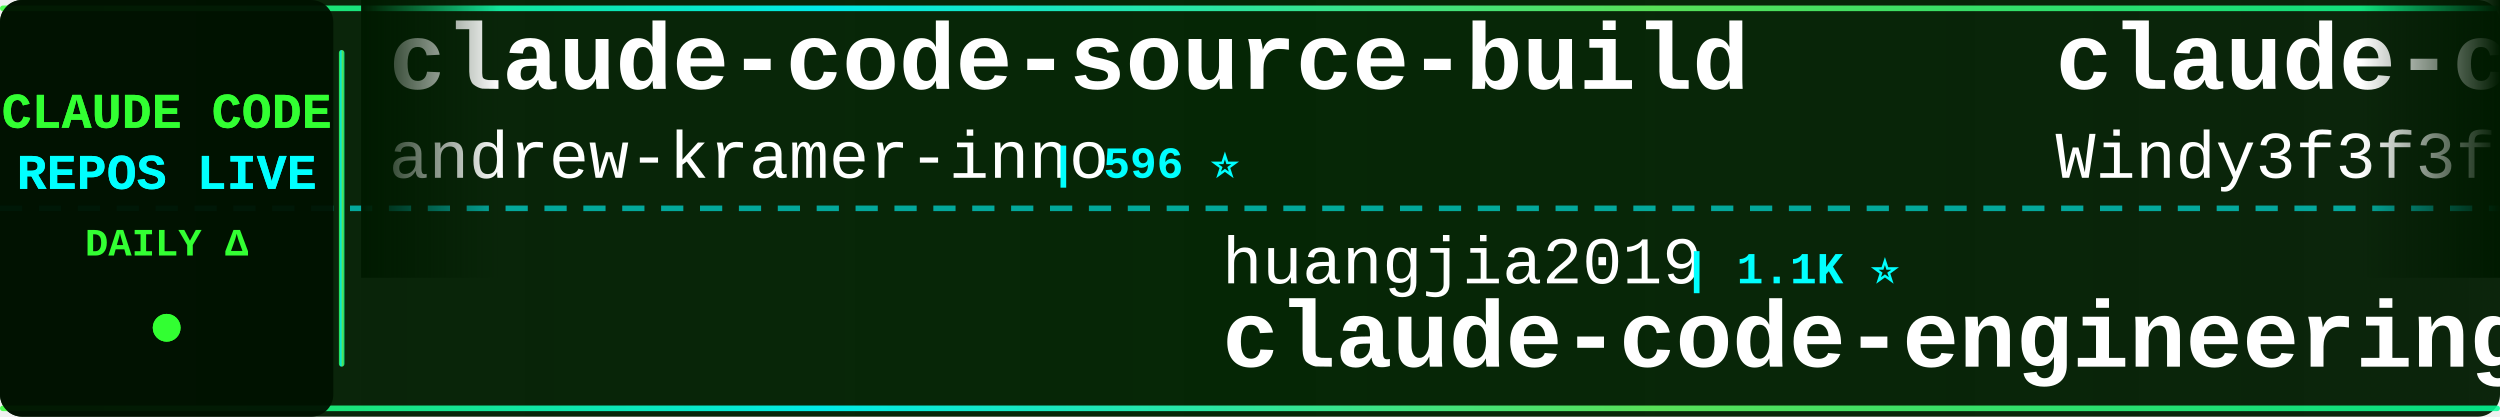
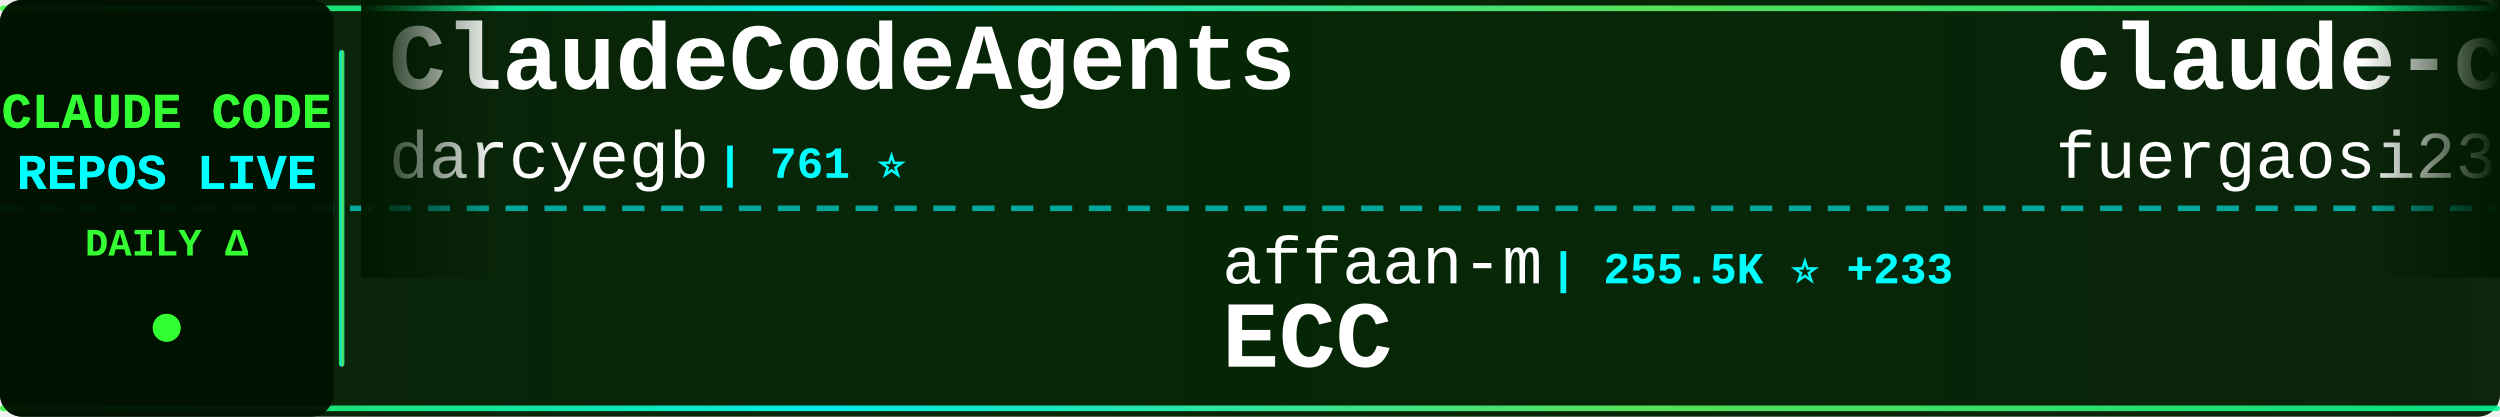
<svg xmlns="http://www.w3.org/2000/svg" width="900" height="150">
  <defs>
    <linearGradient id="tickerBg" x1="0%" y1="0%" x2="100%" y2="0%">
      <stop offset="0%" style="stop-color:#001a00;stop-opacity:0.95" />
      <stop offset="50%" style="stop-color:#002200;stop-opacity:0.98" />
      <stop offset="100%" style="stop-color:#001a00;stop-opacity:0.95" />
    </linearGradient>
    <linearGradient id="borderGrad" x1="0%" y1="0%" x2="100%" y2="0%">
      <stop offset="0%" style="stop-color:#33ff33;stop-opacity:0.85">
        <animate attributeName="stop-opacity" values="0.85;1;0.85" dur="2s" repeatCount="indefinite" />
      </stop>
      <stop offset="33%" style="stop-color:#00ffff;stop-opacity:0.9">
        <animate attributeName="stop-opacity" values="0.9;1;0.9" dur="2.2s" repeatCount="indefinite" />
      </stop>
      <stop offset="66%" style="stop-color:#66ff66;stop-opacity:0.85">
        <animate attributeName="stop-opacity" values="0.85;1;0.85" dur="1.8s" repeatCount="indefinite" />
      </stop>
      <stop offset="100%" style="stop-color:#00ff99;stop-opacity:0.85">
        <animate attributeName="stop-opacity" values="0.85;1;0.85" dur="2s" repeatCount="indefinite" />
      </stop>
    </linearGradient>
    <filter id="textGlow">
      <feGaussianBlur stdDeviation="0.1" result="coloredBlur" />
      <feMerge>
        <feMergeNode in="coloredBlur" />
        <feMergeNode in="SourceGraphic" />
      </feMerge>
    </filter>
    <filter id="metricGlow">
      <feGaussianBlur stdDeviation="0.2" result="coloredBlur" />
      <feMerge>
        <feMergeNode in="coloredBlur" />
        <feMergeNode in="SourceGraphic" />
      </feMerge>
    </filter>
    <linearGradient id="leftFade" x1="0%" y1="0%" x2="100%" y2="0%">
      <stop offset="0%" style="stop-color:#001a00;stop-opacity:1" />
      <stop offset="100%" style="stop-color:#001a00;stop-opacity:0" />
    </linearGradient>
    <linearGradient id="rightFade" x1="0%" y1="0%" x2="100%" y2="0%">
      <stop offset="0%" style="stop-color:#001a00;stop-opacity:0" />
      <stop offset="100%" style="stop-color:#001a00;stop-opacity:1" />
    </linearGradient>
  </defs>
  <rect width="900" height="150" fill="url(#tickerBg)" rx="8" />
  <rect x="0" y="2" width="900" height="2" fill="url(#borderGrad)" rx="1" />
  <rect x="0" y="146" width="900" height="2" fill="url(#borderGrad)" rx="1" />
  <line x1="0" y1="75" x2="900" y2="75" stroke="#00ffff" stroke-width="2" stroke-dasharray="8 6" opacity="0.6" />
  <rect x="0" y="0" width="120" height="150" fill="#001100" opacity="0.95" rx="8" />
  <text x="60" y="46" font-family="'Courier New', monospace" font-size="18" font-weight="bold" fill="#33ff33" text-anchor="middle" filter="url(#textGlow)">
    CLAUDE CODE
  </text>
  <text x="60" y="68" font-family="'Courier New', monospace" font-size="18" font-weight="bold" fill="#00ffff" text-anchor="middle" filter="url(#textGlow)">
    REPOS LIVE
  </text>
  <text x="60" y="92" font-family="'Courier New', monospace" font-size="14" font-weight="bold" fill="#33ff33" text-anchor="middle">
    DAILY Δ
  </text>
  <circle cx="60" cy="118" r="5" fill="#33ff33" filter="url(#metricGlow)">
    <animate attributeName="r" values="4;6;4" dur="1.5s" repeatCount="indefinite" />
    <animate attributeName="opacity" values="0.6;1;0.6" dur="1.5s" repeatCount="indefinite" />
  </circle>
  <rect x="122" y="18" width="2" height="114" fill="url(#borderGrad)" rx="1" />
  <clipPath id="tickerClip">
    <rect x="130" y="0" width="770" height="150" />
  </clipPath>
  <g clip-path="url(#tickerClip)">
    <g id="tickerItems">
      <animateTransform attributeName="transform" attributeType="XML" type="translate" from="0 0" to="-3000 0" dur="54s" repeatCount="indefinite" />
      <g transform="translate(0, 0)">
-         <text x="140" y="32" font-family="'Courier New', monospace" font-size="34" font-weight="bold" fill="#ffffff">claude-code-source-build</text>
-         <text x="140" y="64" font-family="'Courier New', monospace" font-size="24" font-weight="normal" fill="#ffffff" opacity="1.0">andrew-kramer-inno</text>
-         <text x="378" y="64" font-family="'Courier New', monospace" font-size="16" font-weight="bold" fill="#00ffff"> | 596 ⭐</text>
+         <text x="140" y="32" font-family="'Courier New', monospace" font-size="34" font-weight="bold" fill="#ffffff">ClaudeCodeAgents</text>
+         <text x="140" y="64" font-family="'Courier New', monospace" font-size="24" font-weight="normal" fill="#ffffff" opacity="1.0">darcyegb</text>
+         <text x="258" y="64" font-family="'Courier New', monospace" font-size="16" font-weight="bold" fill="#00ffff"> | 761 ⭐</text>
      </g>
      <g transform="translate(300, 0)">
-         <text x="140" y="102" font-family="'Courier New', monospace" font-size="24" font-weight="normal" fill="#ffffff" opacity="1.0">huangjia2019</text>
-         <text x="306" y="102" font-family="'Courier New', monospace" font-size="16" font-weight="bold" fill="#00ffff"> | 1.1K ⭐</text>
-         <text x="140" y="132" font-family="'Courier New', monospace" font-size="34" font-weight="bold" fill="#ffffff">claude-code-engineering</text>
+         <text x="140" y="102" font-family="'Courier New', monospace" font-size="24" font-weight="normal" fill="#ffffff" opacity="1.0">affaan-m</text>
+         <text x="258" y="102" font-family="'Courier New', monospace" font-size="16" font-weight="bold" fill="#00ffff"> | 255.5K ⭐ +233</text>
+         <text x="140" y="132" font-family="'Courier New', monospace" font-size="34" font-weight="bold" fill="#ffffff">ECC</text>
      </g>
      <g transform="translate(600, 0)">
-         <text x="140" y="32" font-family="'Courier New', monospace" font-size="34" font-weight="bold" fill="#ffffff">claude-code-from-scratch</text>
-         <text x="140" y="64" font-family="'Courier New', monospace" font-size="24" font-weight="normal" fill="#ffffff" opacity="1.0">Windy3f3f3f3f</text>
-         <text x="318" y="64" font-family="'Courier New', monospace" font-size="16" font-weight="bold" fill="#00ffff"> | 2.7K ⭐ +1</text>
+         <text x="140" y="32" font-family="'Courier New', monospace" font-size="34" font-weight="bold" fill="#ffffff">claude-code-proxy</text>
+         <text x="140" y="64" font-family="'Courier New', monospace" font-size="24" font-weight="normal" fill="#ffffff" opacity="1.0">fuergaosi233</text>
+         <text x="306" y="64" font-family="'Courier New', monospace" font-size="16" font-weight="bold" fill="#00ffff"> | 2.8K ⭐ -1</text>
      </g>
      <g transform="translate(900, 0)">
-         <text x="140" y="102" font-family="'Courier New', monospace" font-size="24" font-weight="normal" fill="#ffffff" opacity="1.0">rohitg00</text>
-         <text x="258" y="102" font-family="'Courier New', monospace" font-size="16" font-weight="bold" fill="#00ffff"> | 2.6K ⭐ +1</text>
-         <text x="140" y="132" font-family="'Courier New', monospace" font-size="34" font-weight="bold" fill="#ffffff">awesome-claude-code-tool...</text>
+         <text x="140" y="102" font-family="'Courier New', monospace" font-size="24" font-weight="normal" fill="#ffffff" opacity="1.0">KPR111</text>
+         <text x="234" y="102" font-family="'Courier New', monospace" font-size="16" font-weight="bold" fill="#00ffff"> | 18 ⭐</text>
+         <text x="140" y="132" font-family="'Courier New', monospace" font-size="34" font-weight="bold" fill="#ffffff">Claude-Code</text>
      </g>
      <g transform="translate(1200, 0)">
-         <text x="140" y="32" font-family="'Courier New', monospace" font-size="34" font-weight="bold" fill="#ffffff">claude-code-cli</text>
-         <text x="140" y="64" font-family="'Courier New', monospace" font-size="24" font-weight="normal" fill="#ffffff" opacity="1.0">huangserva</text>
-         <text x="282" y="64" font-family="'Courier New', monospace" font-size="16" font-weight="bold" fill="#00ffff"> | 627 ⭐</text>
+         <text x="140" y="32" font-family="'Courier New', monospace" font-size="34" font-weight="bold" fill="#ffffff">claude-code-source</text>
+         <text x="140" y="64" font-family="'Courier New', monospace" font-size="24" font-weight="normal" fill="#ffffff" opacity="1.0">JrCx7scC</text>
+         <text x="258" y="64" font-family="'Courier New', monospace" font-size="16" font-weight="bold" fill="#00ffff"> | 376 ⭐</text>
      </g>
      <g transform="translate(1500, 0)">
-         <text x="140" y="102" font-family="'Courier New', monospace" font-size="24" font-weight="normal" fill="#ffffff" opacity="1.0">VoltAgent</text>
-         <text x="270" y="102" font-family="'Courier New', monospace" font-size="16" font-weight="bold" fill="#00ffff"> | 25.0K ⭐ +2</text>
-         <text x="140" y="132" font-family="'Courier New', monospace" font-size="34" font-weight="bold" fill="#ffffff">awesome-claude-code-suba...</text>
+         <text x="140" y="102" font-family="'Courier New', monospace" font-size="24" font-weight="normal" fill="#ffffff" opacity="1.0">xu-xiang</text>
+         <text x="258" y="102" font-family="'Courier New', monospace" font-size="16" font-weight="bold" fill="#00ffff"> | 1.9K ⭐ +1</text>
+         <text x="140" y="132" font-family="'Courier New', monospace" font-size="34" font-weight="bold" fill="#ffffff">everything-claude-code-z...</text>
      </g>
      <g transform="translate(1800, 0)">
-         <text x="140" y="32" font-family="'Courier New', monospace" font-size="34" font-weight="bold" fill="#ffffff">claude-code-source-code</text>
-         <text x="140" y="64" font-family="'Courier New', monospace" font-size="24" font-weight="normal" fill="#ffffff" opacity="1.0">777genius</text>
-         <text x="270" y="64" font-family="'Courier New', monospace" font-size="16" font-weight="bold" fill="#00ffff"> | 930 ⭐</text>
+         <text x="140" y="32" font-family="'Courier New', monospace" font-size="34" font-weight="bold" fill="#ffffff">claude-code-source-code-...</text>
+         <text x="140" y="64" font-family="'Courier New', monospace" font-size="24" font-weight="normal" fill="#ffffff" opacity="1.0">ghuntley</text>
+         <text x="258" y="64" font-family="'Courier New', monospace" font-size="16" font-weight="bold" fill="#00ffff"> | 992 ⭐ +1</text>
      </g>
      <g transform="translate(2100, 0)">
-         <text x="140" y="102" font-family="'Courier New', monospace" font-size="24" font-weight="normal" fill="#ffffff" opacity="1.0">anthropics</text>
-         <text x="282" y="102" font-family="'Courier New', monospace" font-size="16" font-weight="bold" fill="#00ffff"> | 974 ⭐</text>
-         <text x="140" y="132" font-family="'Courier New', monospace" font-size="34" font-weight="bold" fill="#ffffff">claude-code-base-action</text>
+         <text x="140" y="102" font-family="'Courier New', monospace" font-size="24" font-weight="normal" fill="#ffffff" opacity="1.0">alejandrobalderas</text>
+         <text x="366" y="102" font-family="'Courier New', monospace" font-size="16" font-weight="bold" fill="#00ffff"> | 2.8K ⭐</text>
+         <text x="140" y="132" font-family="'Courier New', monospace" font-size="34" font-weight="bold" fill="#ffffff">claude-code-from-source</text>
      </g>
      <g transform="translate(2400, 0)">
-         <text x="140" y="32" font-family="'Courier New', monospace" font-size="34" font-weight="bold" fill="#ffffff">edmunds-claude-code</text>
-         <text x="140" y="64" font-family="'Courier New', monospace" font-size="24" font-weight="normal" fill="#ffffff" opacity="1.0">edmund-io</text>
-         <text x="270" y="64" font-family="'Courier New', monospace" font-size="16" font-weight="bold" fill="#00ffff"> | 1.5K ⭐</text>
+         <text x="140" y="32" font-family="'Courier New', monospace" font-size="34" font-weight="bold" fill="#ffffff">claude-code-tudou</text>
+         <text x="140" y="64" font-family="'Courier New', monospace" font-size="24" font-weight="normal" fill="#ffffff" opacity="1.0">AICoderTudou</text>
+         <text x="306" y="64" font-family="'Courier New', monospace" font-size="16" font-weight="bold" fill="#00ffff"> | 495 ⭐ -1</text>
      </g>
      <g transform="translate(2700, 0)">
-         <text x="140" y="102" font-family="'Courier New', monospace" font-size="24" font-weight="normal" fill="#ffffff" opacity="1.0">jqueryscript</text>
-         <text x="306" y="102" font-family="'Courier New', monospace" font-size="16" font-weight="bold" fill="#00ffff"> | 510 ⭐</text>
-         <text x="140" y="132" font-family="'Courier New', monospace" font-size="34" font-weight="bold" fill="#ffffff">awesome-claude-code</text>
+         <text x="140" y="102" font-family="'Courier New', monospace" font-size="24" font-weight="normal" fill="#ffffff" opacity="1.0">edmund-io</text>
+         <text x="270" y="102" font-family="'Courier New', monospace" font-size="16" font-weight="bold" fill="#00ffff"> | 1.5K ⭐</text>
+         <text x="140" y="132" font-family="'Courier New', monospace" font-size="34" font-weight="bold" fill="#ffffff">edmunds-claude-code</text>
      </g>
      <g transform="translate(3000, 0)">
-         <text x="140" y="32" font-family="'Courier New', monospace" font-size="34" font-weight="bold" fill="#ffffff">claude-code-source-build</text>
-         <text x="140" y="64" font-family="'Courier New', monospace" font-size="24" font-weight="normal" fill="#ffffff" opacity="1.0">andrew-kramer-inno</text>
-         <text x="378" y="64" font-family="'Courier New', monospace" font-size="16" font-weight="bold" fill="#00ffff"> | 596 ⭐</text>
+         <text x="140" y="32" font-family="'Courier New', monospace" font-size="34" font-weight="bold" fill="#ffffff">ClaudeCodeAgents</text>
+         <text x="140" y="64" font-family="'Courier New', monospace" font-size="24" font-weight="normal" fill="#ffffff" opacity="1.0">darcyegb</text>
+         <text x="258" y="64" font-family="'Courier New', monospace" font-size="16" font-weight="bold" fill="#00ffff"> | 761 ⭐</text>
      </g>
      <g transform="translate(3300, 0)">
-         <text x="140" y="102" font-family="'Courier New', monospace" font-size="24" font-weight="normal" fill="#ffffff" opacity="1.0">huangjia2019</text>
-         <text x="306" y="102" font-family="'Courier New', monospace" font-size="16" font-weight="bold" fill="#00ffff"> | 1.1K ⭐</text>
-         <text x="140" y="132" font-family="'Courier New', monospace" font-size="34" font-weight="bold" fill="#ffffff">claude-code-engineering</text>
+         <text x="140" y="102" font-family="'Courier New', monospace" font-size="24" font-weight="normal" fill="#ffffff" opacity="1.0">affaan-m</text>
+         <text x="258" y="102" font-family="'Courier New', monospace" font-size="16" font-weight="bold" fill="#00ffff"> | 255.5K ⭐ +233</text>
+         <text x="140" y="132" font-family="'Courier New', monospace" font-size="34" font-weight="bold" fill="#ffffff">ECC</text>
      </g>
      <g transform="translate(3600, 0)">
-         <text x="140" y="32" font-family="'Courier New', monospace" font-size="34" font-weight="bold" fill="#ffffff">claude-code-from-scratch</text>
-         <text x="140" y="64" font-family="'Courier New', monospace" font-size="24" font-weight="normal" fill="#ffffff" opacity="1.0">Windy3f3f3f3f</text>
-         <text x="318" y="64" font-family="'Courier New', monospace" font-size="16" font-weight="bold" fill="#00ffff"> | 2.7K ⭐ +1</text>
+         <text x="140" y="32" font-family="'Courier New', monospace" font-size="34" font-weight="bold" fill="#ffffff">claude-code-proxy</text>
+         <text x="140" y="64" font-family="'Courier New', monospace" font-size="24" font-weight="normal" fill="#ffffff" opacity="1.0">fuergaosi233</text>
+         <text x="306" y="64" font-family="'Courier New', monospace" font-size="16" font-weight="bold" fill="#00ffff"> | 2.8K ⭐ -1</text>
      </g>
      <g transform="translate(3900, 0)">
-         <text x="140" y="102" font-family="'Courier New', monospace" font-size="24" font-weight="normal" fill="#ffffff" opacity="1.0">rohitg00</text>
-         <text x="258" y="102" font-family="'Courier New', monospace" font-size="16" font-weight="bold" fill="#00ffff"> | 2.6K ⭐ +1</text>
-         <text x="140" y="132" font-family="'Courier New', monospace" font-size="34" font-weight="bold" fill="#ffffff">awesome-claude-code-tool...</text>
+         <text x="140" y="102" font-family="'Courier New', monospace" font-size="24" font-weight="normal" fill="#ffffff" opacity="1.0">KPR111</text>
+         <text x="234" y="102" font-family="'Courier New', monospace" font-size="16" font-weight="bold" fill="#00ffff"> | 18 ⭐</text>
+         <text x="140" y="132" font-family="'Courier New', monospace" font-size="34" font-weight="bold" fill="#ffffff">Claude-Code</text>
      </g>
    </g>
  </g>
  <rect x="130" y="0" width="50" height="100" fill="url(#leftFade)" />
  <rect x="850" y="0" width="50" height="100" fill="url(#rightFade)" />
</svg>
